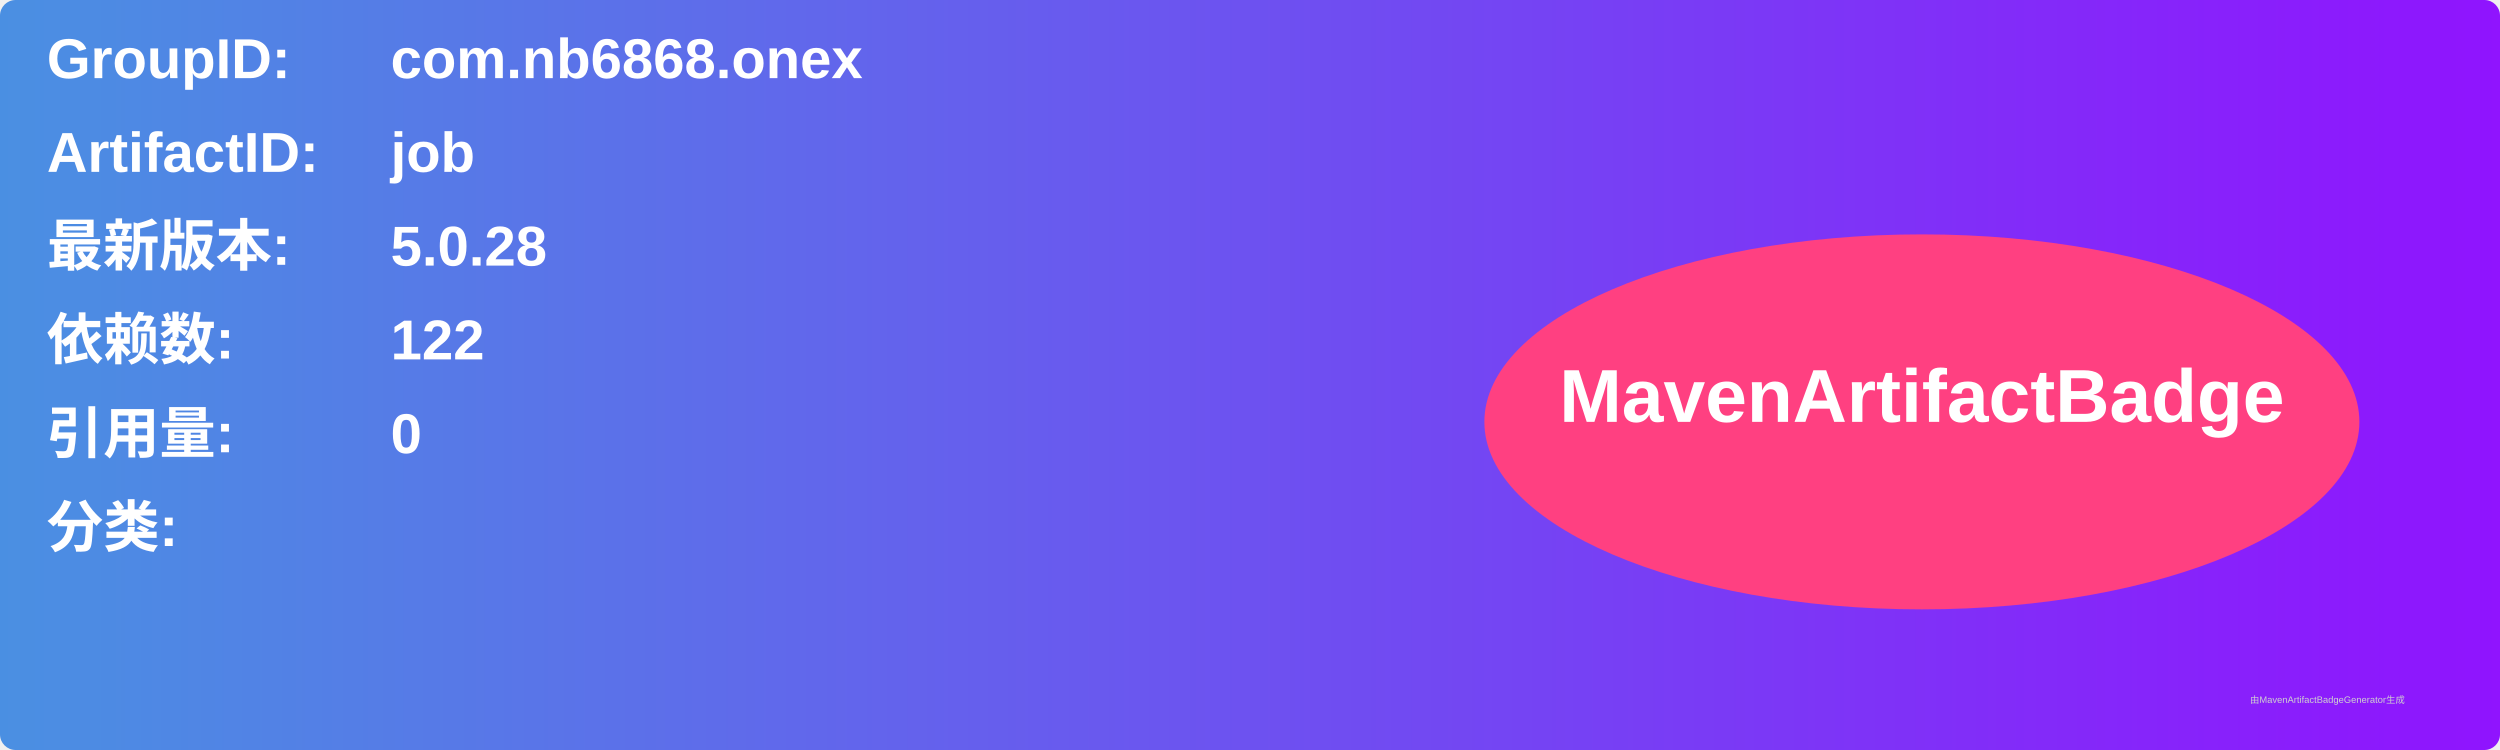
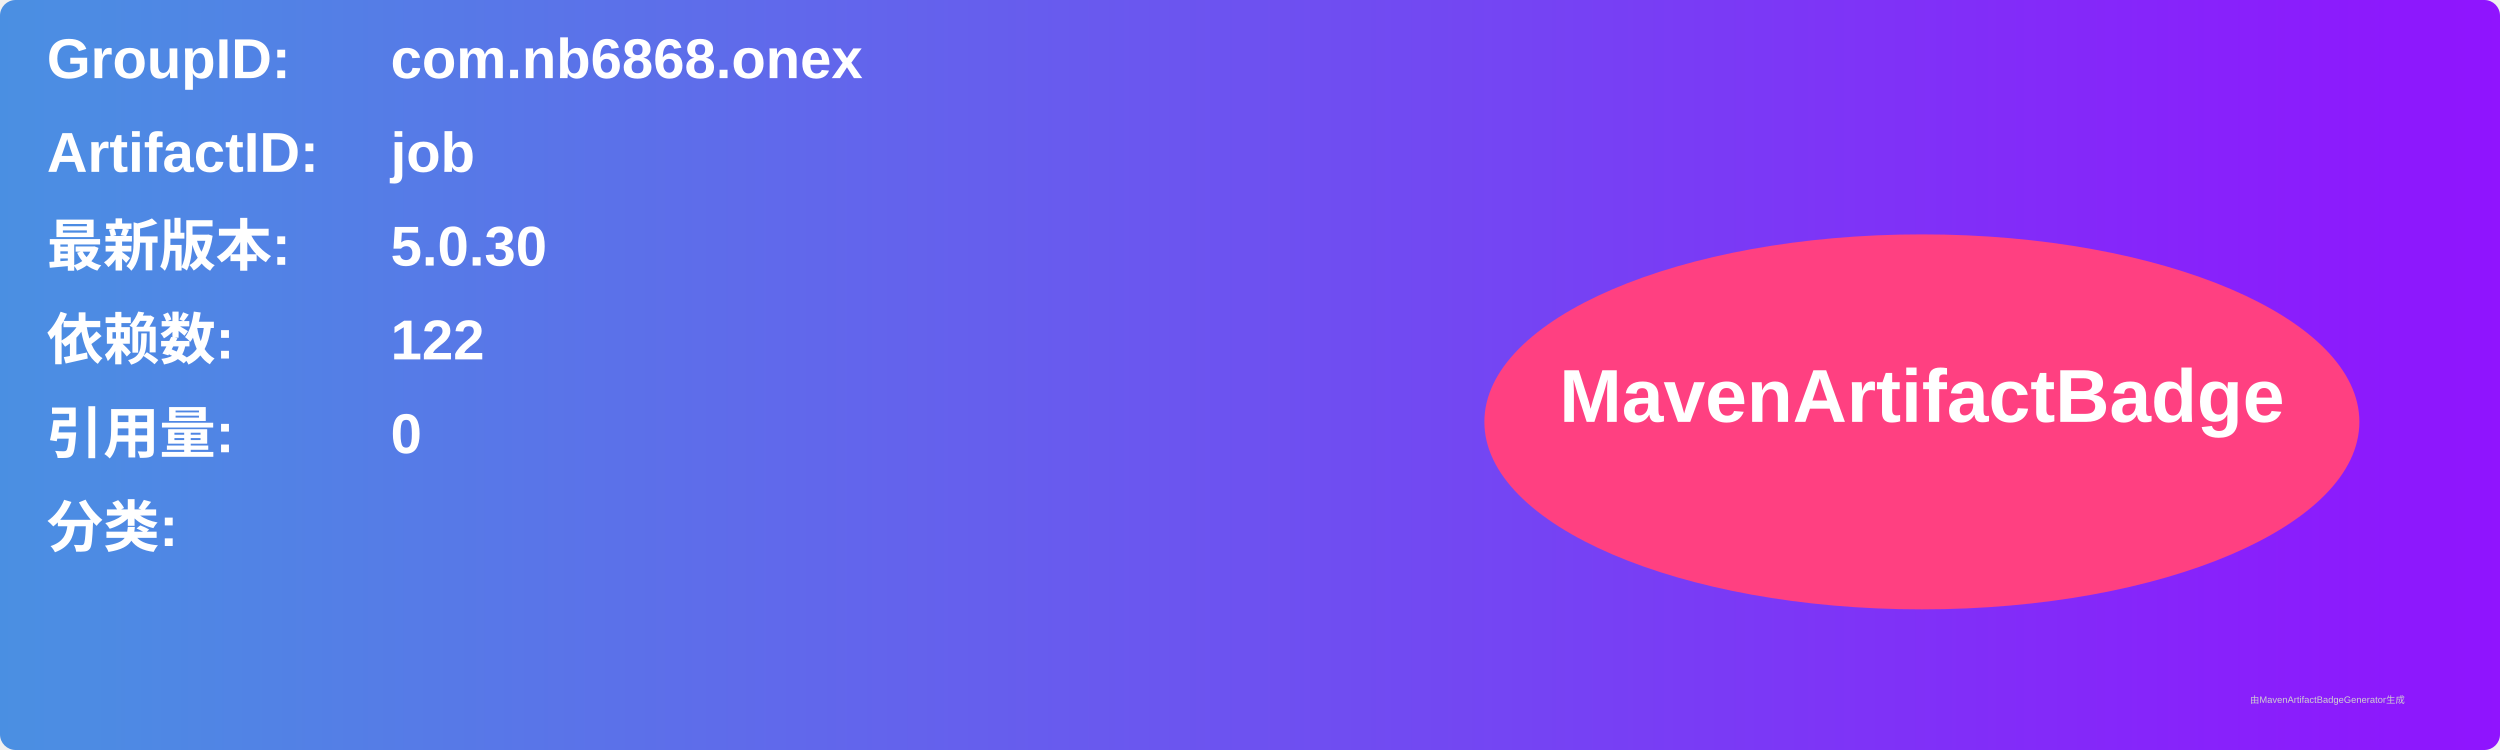
<svg xmlns="http://www.w3.org/2000/svg" width="800" height="240" viewBox="0 0 800 240">
  <linearGradient id="grad" x1="0%" y1="0%" x2="100%" y2="0%">
    <stop offset="0%" stop-color="#4a90e2" />
    <stop offset="100%" stop-color="#9013fe" />
  </linearGradient>
  <rect width="100%" height="100%" rx="5" ry="5" fill="url(#grad)" />
  <g transform="translate(15, 15)">
    <text x="0" y="10" font-family="Arial" font-size="18" fill="white" font-weight="bold" width="260">GroupID:</text>
    <text x="110" y="10" font-family="Arial" font-size="18" fill="white" font-weight="bold" width="460">com.nb6868.onex</text>
    <text x="0" y="40" font-family="Arial" font-size="18" fill="white" font-weight="bold" width="260">ArtifactID:</text>
    <text x="110" y="40" font-family="Arial" font-size="18" fill="white" font-weight="bold" width="460">job</text>
    <text x="0" y="70" font-family="Arial" font-size="18" fill="white" font-weight="bold">最新版本:</text>
    <text x="110" y="70" font-family="Arial" font-size="18" fill="white" font-weight="bold">
-       <tspan font-weight="bold">5.0.28</tspan>
+       <tspan font-weight="bold">5.0.30</tspan>
    </text>
    <text x="0" y="100" font-family="Arial" font-size="18" fill="white" font-weight="bold">依赖数: </text>
    <text x="110" y="100" font-family="Arial" font-size="18" fill="white">
      <tspan font-weight="bold">122</tspan>
    </text>
    <text x="0" y="130" font-family="Arial" font-size="18" fill="white" font-weight="bold">引用量: </text>
    <text x="110" y="130" font-family="Arial" font-size="18" fill="white">
      <tspan font-weight="bold">0</tspan>
    </text>
    <text x="0" y="160" font-family="Arial" font-size="18" fill="white" font-weight="bold">分类:</text>
    <text x="10" y="190" font-family="Arial" font-size="10" fill="white">
      <tspan font-weight="bold" />
    </text>
    <ellipse cx="600" cy="120" rx="140" ry="60" fill="#ff4081" />
    <text x="600" y="120" text-anchor="middle" font-family="Arial" font-size="24" fill="white" font-weight="bold">MavenArtifactBadge</text>
  </g>
  <text x="720" y="225" font-family="Arial" font-size="3" fill="#d0d0d0">由MavenArtifactBadgeGenerator生成</text>
</svg>
